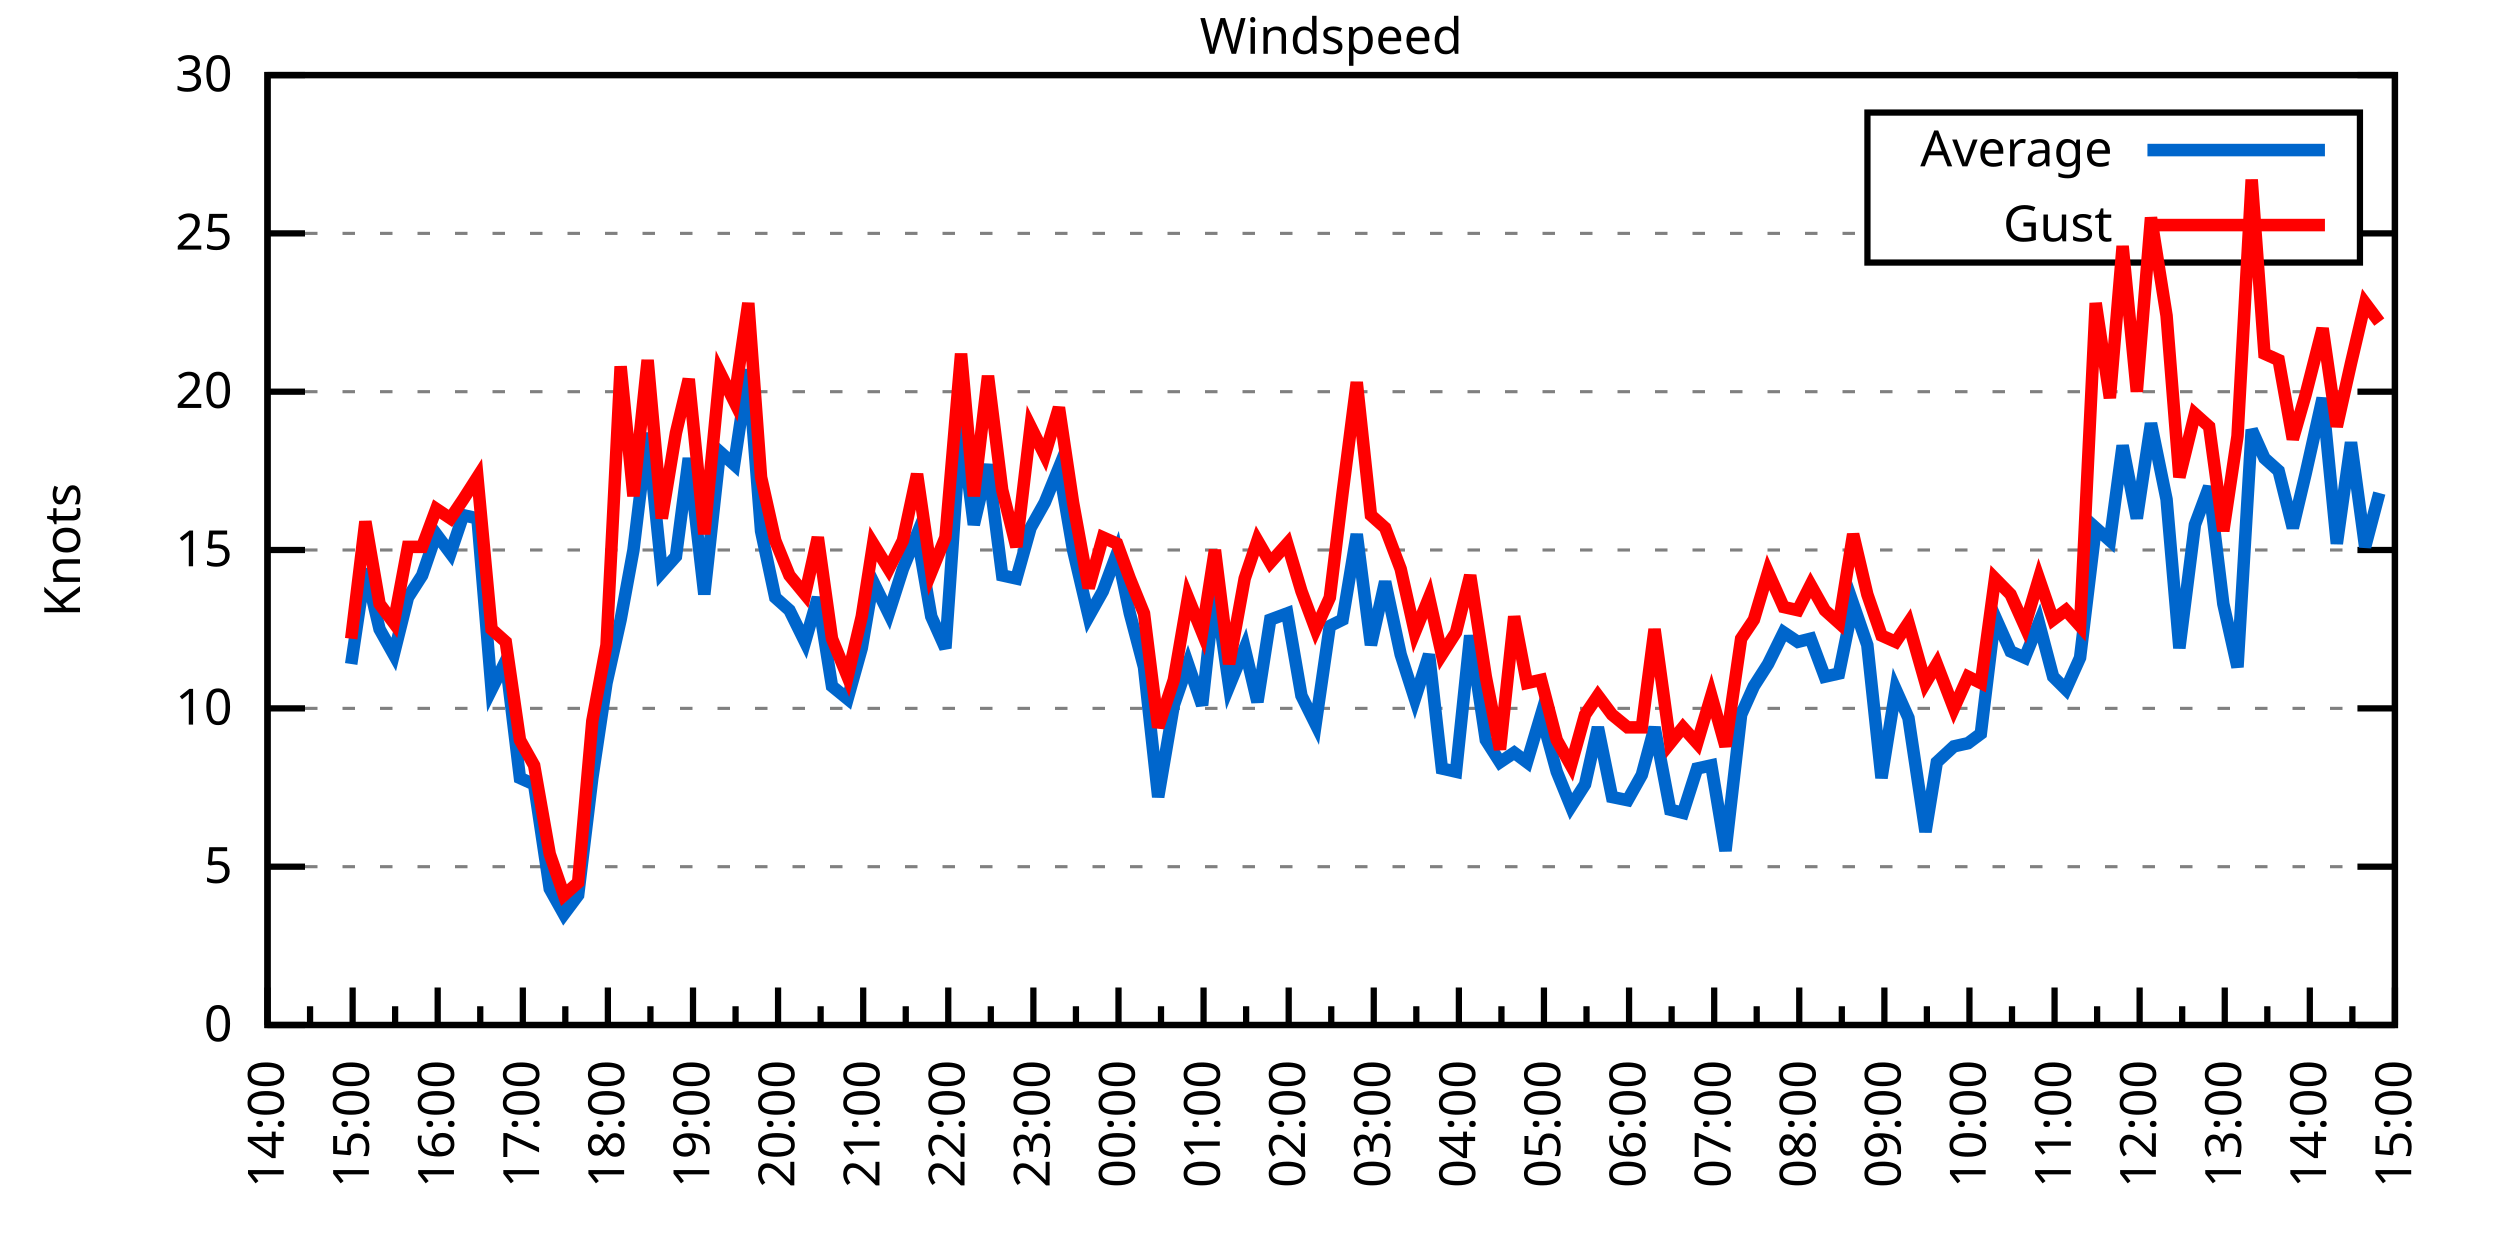
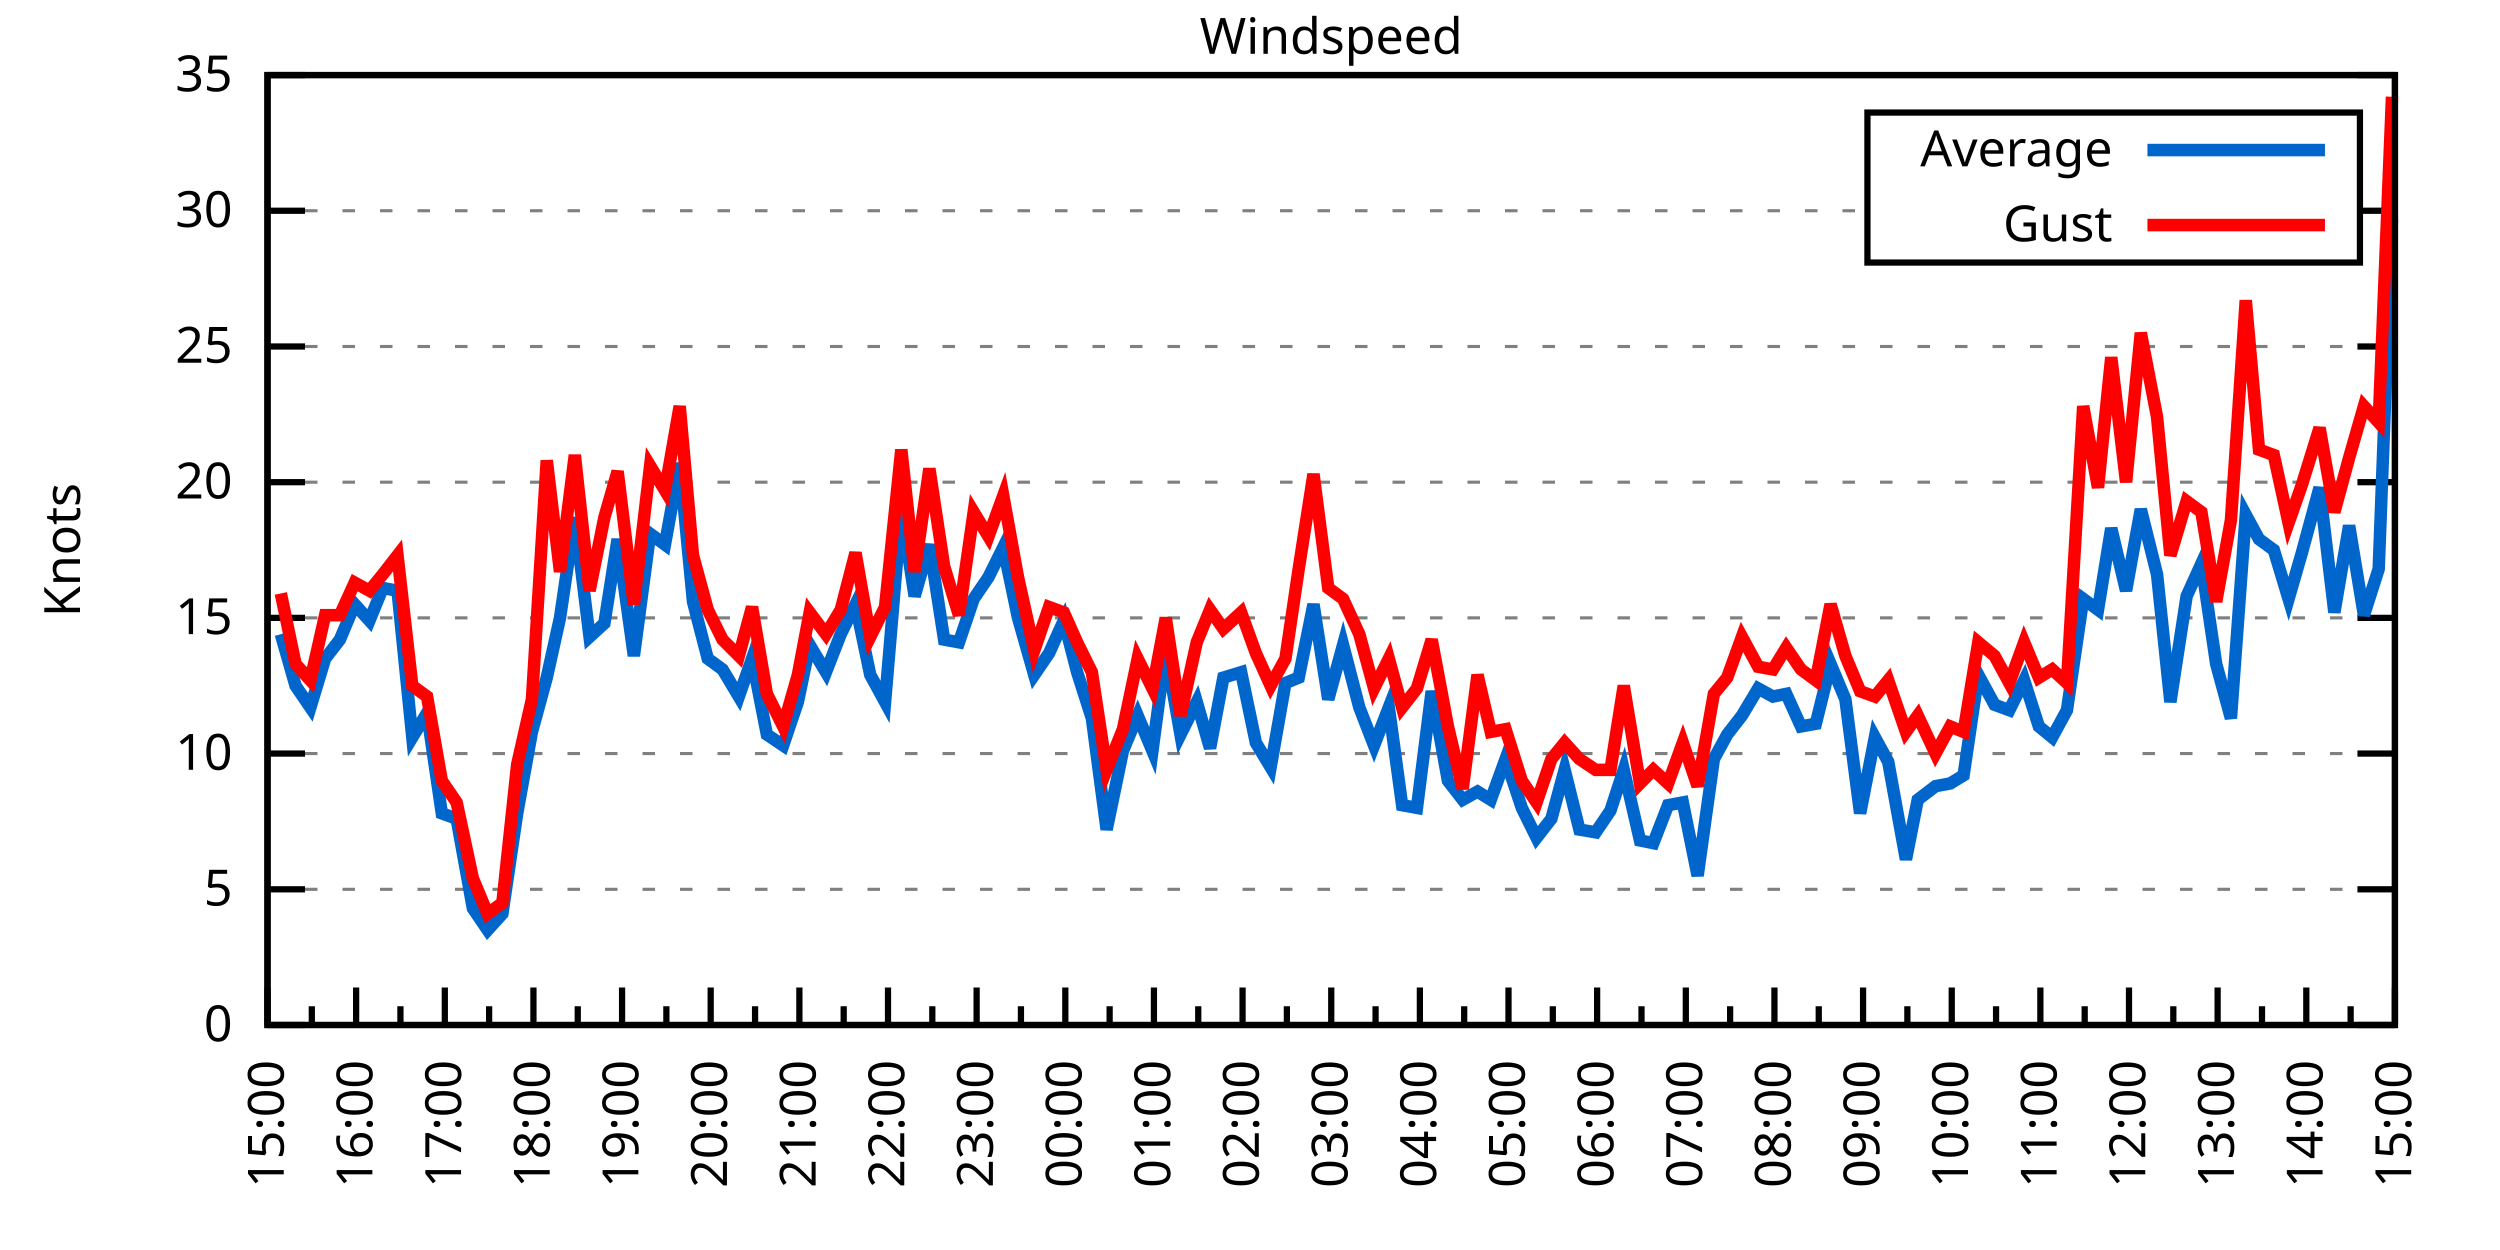
<svg xmlns="http://www.w3.org/2000/svg" xmlns:xlink="http://www.w3.org/1999/xlink" width="400" height="200" viewBox="0 0 400 200">
  <g id="gnuplot_canvas">
    <rect x="0" y="0" width="400" height="200" fill="none" />
    <defs>
      <circle id="gpDot" r="0.5" stroke-width="0.5" stroke="currentColor" />
      <path id="gpPt0" stroke-width="0.333" stroke="currentColor" d="M-1,0 h2 M0,-1 v2" />
      <path id="gpPt1" stroke-width="0.333" stroke="currentColor" d="M-1,-1 L1,1 M1,-1 L-1,1" />
      <path id="gpPt2" stroke-width="0.333" stroke="currentColor" d="M-1,0 L1,0 M0,-1 L0,1 M-1,-1 L1,1 M-1,1 L1,-1" />
      <rect id="gpPt3" stroke-width="0.333" stroke="currentColor" x="-1" y="-1" width="2" height="2" />
      <rect id="gpPt4" stroke-width="0.333" stroke="currentColor" fill="currentColor" x="-1" y="-1" width="2" height="2" />
      <circle id="gpPt5" stroke-width="0.333" stroke="currentColor" cx="0" cy="0" r="1" />
      <use xlink:href="#gpPt5" id="gpPt6" fill="currentColor" stroke="none" />
      <path id="gpPt7" stroke-width="0.333" stroke="currentColor" d="M0,-1.33 L-1.33,0.67 L1.33,0.67 z" />
      <use xlink:href="#gpPt7" id="gpPt8" fill="currentColor" stroke="none" />
      <use xlink:href="#gpPt7" id="gpPt9" stroke="currentColor" transform="rotate(180)" />
      <use xlink:href="#gpPt9" id="gpPt10" fill="currentColor" stroke="none" />
      <use xlink:href="#gpPt3" id="gpPt11" stroke="currentColor" transform="rotate(45)" />
      <use xlink:href="#gpPt11" id="gpPt12" fill="currentColor" stroke="none" />
      <path id="gpPt13" stroke-width="0.333" stroke="currentColor" d="M0,1.330 L1.265,0.411 L0.782,-1.067 L-0.782,-1.076 L-1.265,0.411 z" />
      <use xlink:href="#gpPt13" id="gpPt14" fill="currentColor" stroke="none" />
      <filter id="textbox" filterUnits="objectBoundingBox" x="0" y="0" height="1" width="1">
        <feFlood flood-color="white" flood-opacity="1" result="bgnd" />
        <feComposite in="SourceGraphic" in2="bgnd" operator="atop" />
      </filter>
      <filter id="greybox" filterUnits="objectBoundingBox" x="0" y="0" height="1" width="1">
        <feFlood flood-color="lightgrey" flood-opacity="1" result="grey" />
        <feComposite in="SourceGraphic" in2="grey" operator="atop" />
      </filter>
    </defs>
    <g fill="none" color="white" stroke="currentColor" stroke-width="1.00" stroke-linecap="butt" stroke-linejoin="miter">
</g>
    <g fill="none" color="black" stroke="currentColor" stroke-width="1.00" stroke-linecap="butt" stroke-linejoin="miter">
      <g stroke="none" shape-rendering="crispEdges">
        <polygon fill="rgb(255, 255, 255)" points="42.80,164.00 383.18,164.00 383.18,12.02 42.80,12.02 " />
      </g>
    </g>
    <g fill="none" color="black" stroke="currentColor" stroke-width="1.00" stroke-linecap="butt" stroke-linejoin="miter">
</g>
    <g fill="none" color="black" stroke="black" stroke-width="0.50" stroke-linecap="butt" stroke-linejoin="miter">
</g>
    <g fill="none" color="gray" stroke="currentColor" stroke-width="0.50" stroke-linecap="butt" stroke-linejoin="miter">
      <path stroke="gray" stroke-dasharray="2,4" class="gridline" d="M42.80,164.00 L383.19,164.00  " />
    </g>
    <g fill="none" color="gray" stroke="gray" stroke-width="1.00" stroke-linecap="butt" stroke-linejoin="miter">
</g>
    <g fill="none" color="black" stroke="currentColor" stroke-width="1.00" stroke-linecap="butt" stroke-linejoin="miter">
      <path stroke="black" d="M42.80,164.00 L48.80,164.00 M383.19,164.00 L377.19,164.00  " />
      <g transform="translate(37.20,166.60)" stroke="none" fill="black" font-family="Sans" font-size="8.00" text-anchor="end">
        <text>
          <tspan font-family="Sans"> 0</tspan>
        </text>
      </g>
    </g>
    <g fill="none" color="black" stroke="currentColor" stroke-width="1.00" stroke-linecap="butt" stroke-linejoin="miter">
</g>
    <g fill="none" color="black" stroke="black" stroke-width="0.50" stroke-linecap="butt" stroke-linejoin="miter">
</g>
    <g fill="none" color="gray" stroke="currentColor" stroke-width="0.50" stroke-linecap="butt" stroke-linejoin="miter">
-       <path stroke="gray" stroke-dasharray="2,4" class="gridline" d="M42.80,138.67 L383.19,138.67  " />
-     </g>
-     <g fill="none" color="gray" stroke="gray" stroke-width="1.00" stroke-linecap="butt" stroke-linejoin="miter">
- </g>
-     <g fill="none" color="black" stroke="currentColor" stroke-width="1.00" stroke-linecap="butt" stroke-linejoin="miter">
-       <path stroke="black" d="M42.80,138.67 L48.80,138.67 M383.19,138.67 L377.19,138.67  " />
-       <g transform="translate(37.20,141.27)" stroke="none" fill="black" font-family="Sans" font-size="8.00" text-anchor="end">
+       <path stroke="gray" stroke-dasharray="2,4" class="gridline" d="M42.80,142.29 L383.19,142.29  " />
+     </g>
+     <g fill="none" color="gray" stroke="gray" stroke-width="1.00" stroke-linecap="butt" stroke-linejoin="miter">
+ </g>
+     <g fill="none" color="black" stroke="currentColor" stroke-width="1.00" stroke-linecap="butt" stroke-linejoin="miter">
+       <path stroke="black" d="M42.80,142.29 L48.80,142.29 M383.19,142.29 L377.19,142.29  " />
+       <g transform="translate(37.20,144.89)" stroke="none" fill="black" font-family="Sans" font-size="8.00" text-anchor="end">
        <text>
          <tspan font-family="Sans"> 5</tspan>
        </text>
      </g>
    </g>
    <g fill="none" color="black" stroke="currentColor" stroke-width="1.00" stroke-linecap="butt" stroke-linejoin="miter">
</g>
    <g fill="none" color="black" stroke="black" stroke-width="0.50" stroke-linecap="butt" stroke-linejoin="miter">
</g>
    <g fill="none" color="gray" stroke="currentColor" stroke-width="0.50" stroke-linecap="butt" stroke-linejoin="miter">
-       <path stroke="gray" stroke-dasharray="2,4" class="gridline" d="M42.80,113.34 L383.19,113.34  " />
-     </g>
-     <g fill="none" color="gray" stroke="gray" stroke-width="1.00" stroke-linecap="butt" stroke-linejoin="miter">
- </g>
-     <g fill="none" color="black" stroke="currentColor" stroke-width="1.00" stroke-linecap="butt" stroke-linejoin="miter">
-       <path stroke="black" d="M42.80,113.34 L48.80,113.34 M383.19,113.34 L377.19,113.34  " />
-       <g transform="translate(37.20,115.94)" stroke="none" fill="black" font-family="Sans" font-size="8.00" text-anchor="end">
+       <path stroke="gray" stroke-dasharray="2,4" class="gridline" d="M42.80,120.57 L383.19,120.57  " />
+     </g>
+     <g fill="none" color="gray" stroke="gray" stroke-width="1.00" stroke-linecap="butt" stroke-linejoin="miter">
+ </g>
+     <g fill="none" color="black" stroke="currentColor" stroke-width="1.00" stroke-linecap="butt" stroke-linejoin="miter">
+       <path stroke="black" d="M42.80,120.57 L48.80,120.57 M383.19,120.57 L377.19,120.57  " />
+       <g transform="translate(37.20,123.17)" stroke="none" fill="black" font-family="Sans" font-size="8.00" text-anchor="end">
        <text>
          <tspan font-family="Sans"> 10</tspan>
        </text>
      </g>
    </g>
    <g fill="none" color="black" stroke="currentColor" stroke-width="1.00" stroke-linecap="butt" stroke-linejoin="miter">
</g>
    <g fill="none" color="black" stroke="black" stroke-width="0.50" stroke-linecap="butt" stroke-linejoin="miter">
</g>
    <g fill="none" color="gray" stroke="currentColor" stroke-width="0.50" stroke-linecap="butt" stroke-linejoin="miter">
-       <path stroke="gray" stroke-dasharray="2,4" class="gridline" d="M42.80,88.00 L383.19,88.00  " />
-     </g>
-     <g fill="none" color="gray" stroke="gray" stroke-width="1.00" stroke-linecap="butt" stroke-linejoin="miter">
- </g>
-     <g fill="none" color="black" stroke="currentColor" stroke-width="1.00" stroke-linecap="butt" stroke-linejoin="miter">
-       <path stroke="black" d="M42.80,88.00 L48.80,88.00 M383.19,88.00 L377.19,88.00  " />
-       <g transform="translate(37.20,90.60)" stroke="none" fill="black" font-family="Sans" font-size="8.00" text-anchor="end">
+       <path stroke="gray" stroke-dasharray="2,4" class="gridline" d="M42.80,98.86 L383.19,98.86  " />
+     </g>
+     <g fill="none" color="gray" stroke="gray" stroke-width="1.00" stroke-linecap="butt" stroke-linejoin="miter">
+ </g>
+     <g fill="none" color="black" stroke="currentColor" stroke-width="1.00" stroke-linecap="butt" stroke-linejoin="miter">
+       <path stroke="black" d="M42.80,98.86 L48.80,98.86 M383.19,98.86 L377.19,98.86  " />
+       <g transform="translate(37.20,101.46)" stroke="none" fill="black" font-family="Sans" font-size="8.00" text-anchor="end">
        <text>
          <tspan font-family="Sans"> 15</tspan>
        </text>
      </g>
    </g>
    <g fill="none" color="black" stroke="currentColor" stroke-width="1.00" stroke-linecap="butt" stroke-linejoin="miter">
</g>
    <g fill="none" color="black" stroke="black" stroke-width="0.50" stroke-linecap="butt" stroke-linejoin="miter">
</g>
    <g fill="none" color="gray" stroke="currentColor" stroke-width="0.50" stroke-linecap="butt" stroke-linejoin="miter">
-       <path stroke="gray" stroke-dasharray="2,4" class="gridline" d="M42.80,62.67 L383.19,62.67  " />
-     </g>
-     <g fill="none" color="gray" stroke="gray" stroke-width="1.00" stroke-linecap="butt" stroke-linejoin="miter">
- </g>
-     <g fill="none" color="black" stroke="currentColor" stroke-width="1.00" stroke-linecap="butt" stroke-linejoin="miter">
-       <path stroke="black" d="M42.80,62.67 L48.80,62.67 M383.19,62.67 L377.19,62.67  " />
-       <g transform="translate(37.20,65.27)" stroke="none" fill="black" font-family="Sans" font-size="8.00" text-anchor="end">
+       <path stroke="gray" stroke-dasharray="2,4" class="gridline" d="M42.80,77.15 L383.19,77.15  " />
+     </g>
+     <g fill="none" color="gray" stroke="gray" stroke-width="1.00" stroke-linecap="butt" stroke-linejoin="miter">
+ </g>
+     <g fill="none" color="black" stroke="currentColor" stroke-width="1.00" stroke-linecap="butt" stroke-linejoin="miter">
+       <path stroke="black" d="M42.80,77.15 L48.80,77.15 M383.19,77.15 L377.19,77.15  " />
+       <g transform="translate(37.20,79.75)" stroke="none" fill="black" font-family="Sans" font-size="8.00" text-anchor="end">
        <text>
          <tspan font-family="Sans"> 20</tspan>
        </text>
      </g>
    </g>
    <g fill="none" color="black" stroke="currentColor" stroke-width="1.00" stroke-linecap="butt" stroke-linejoin="miter">
</g>
    <g fill="none" color="black" stroke="black" stroke-width="0.50" stroke-linecap="butt" stroke-linejoin="miter">
</g>
    <g fill="none" color="gray" stroke="currentColor" stroke-width="0.50" stroke-linecap="butt" stroke-linejoin="miter">
-       <path stroke="gray" stroke-dasharray="2,4" class="gridline" d="M42.80,37.34 L298.79,37.34 M377.59,37.34 L383.19,37.34  " />
-     </g>
-     <g fill="none" color="gray" stroke="gray" stroke-width="1.00" stroke-linecap="butt" stroke-linejoin="miter">
- </g>
-     <g fill="none" color="black" stroke="currentColor" stroke-width="1.00" stroke-linecap="butt" stroke-linejoin="miter">
-       <path stroke="black" d="M42.80,37.34 L48.80,37.34 M383.19,37.34 L377.19,37.34  " />
-       <g transform="translate(37.20,39.94)" stroke="none" fill="black" font-family="Sans" font-size="8.00" text-anchor="end">
+       <path stroke="gray" stroke-dasharray="2,4" class="gridline" d="M42.80,55.44 L383.19,55.44  " />
+     </g>
+     <g fill="none" color="gray" stroke="gray" stroke-width="1.00" stroke-linecap="butt" stroke-linejoin="miter">
+ </g>
+     <g fill="none" color="black" stroke="currentColor" stroke-width="1.00" stroke-linecap="butt" stroke-linejoin="miter">
+       <path stroke="black" d="M42.80,55.44 L48.80,55.44 M383.19,55.44 L377.19,55.44  " />
+       <g transform="translate(37.20,58.04)" stroke="none" fill="black" font-family="Sans" font-size="8.00" text-anchor="end">
        <text>
          <tspan font-family="Sans"> 25</tspan>
+         </text>
+       </g>
+     </g>
+     <g fill="none" color="black" stroke="currentColor" stroke-width="1.00" stroke-linecap="butt" stroke-linejoin="miter">
+ </g>
+     <g fill="none" color="black" stroke="black" stroke-width="0.50" stroke-linecap="butt" stroke-linejoin="miter">
+ </g>
+     <g fill="none" color="gray" stroke="currentColor" stroke-width="0.50" stroke-linecap="butt" stroke-linejoin="miter">
+       <path stroke="gray" stroke-dasharray="2,4" class="gridline" d="M42.80,33.72 L298.79,33.72 M377.59,33.72 L383.19,33.72  " />
+     </g>
+     <g fill="none" color="gray" stroke="gray" stroke-width="1.00" stroke-linecap="butt" stroke-linejoin="miter">
+ </g>
+     <g fill="none" color="black" stroke="currentColor" stroke-width="1.00" stroke-linecap="butt" stroke-linejoin="miter">
+       <path stroke="black" d="M42.80,33.72 L48.80,33.72 M383.19,33.72 L377.19,33.72  " />
+       <g transform="translate(37.20,36.32)" stroke="none" fill="black" font-family="Sans" font-size="8.00" text-anchor="end">
+         <text>
+           <tspan font-family="Sans"> 30</tspan>
        </text>
      </g>
    </g>
    <g fill="none" color="black" stroke="currentColor" stroke-width="1.00" stroke-linecap="butt" stroke-linejoin="miter">
</g>
    <g fill="none" color="black" stroke="black" stroke-width="0.50" stroke-linecap="butt" stroke-linejoin="miter">
</g>
    <g fill="none" color="gray" stroke="currentColor" stroke-width="0.50" stroke-linecap="butt" stroke-linejoin="miter">
      <path stroke="gray" stroke-dasharray="2,4" class="gridline" d="M42.80,12.01 L383.19,12.01  " />
    </g>
    <g fill="none" color="gray" stroke="gray" stroke-width="1.00" stroke-linecap="butt" stroke-linejoin="miter">
</g>
    <g fill="none" color="black" stroke="currentColor" stroke-width="1.00" stroke-linecap="butt" stroke-linejoin="miter">
      <path stroke="black" d="M42.80,12.01 L48.80,12.01 M383.19,12.01 L377.19,12.01  " />
      <g transform="translate(37.20,14.61)" stroke="none" fill="black" font-family="Sans" font-size="8.00" text-anchor="end">
        <text>
-           <tspan font-family="Sans"> 30</tspan>
+           <tspan font-family="Sans"> 35</tspan>
        </text>
      </g>
    </g>
    <g fill="none" color="black" stroke="currentColor" stroke-width="1.00" stroke-linecap="butt" stroke-linejoin="miter">
      <path stroke="black" d="M42.80,164.00 L42.80,158.00  " />
      <g transform="translate(45.40,169.60) rotate(270)" stroke="none" fill="black" font-family="Sans" font-size="8.00" text-anchor="end">
        <text>
+           <tspan font-family="Sans">15:00</tspan>
+         </text>
+       </g>
+     </g>
+     <g fill="none" color="black" stroke="currentColor" stroke-width="1.00" stroke-linecap="butt" stroke-linejoin="miter">
+       <path stroke="black" d="M49.89,164.00 L49.89,161.00 M56.98,164.00 L56.98,158.00  " />
+       <g transform="translate(59.58,169.60) rotate(270)" stroke="none" fill="black" font-family="Sans" font-size="8.00" text-anchor="end">
+         <text>
+           <tspan font-family="Sans">16:00</tspan>
+         </text>
+       </g>
+     </g>
+     <g fill="none" color="black" stroke="currentColor" stroke-width="1.00" stroke-linecap="butt" stroke-linejoin="miter">
+       <path stroke="black" d="M64.07,164.00 L64.07,161.00 M71.17,164.00 L71.17,158.00  " />
+       <g transform="translate(73.77,169.60) rotate(270)" stroke="none" fill="black" font-family="Sans" font-size="8.00" text-anchor="end">
+         <text>
+           <tspan font-family="Sans">17:00</tspan>
+         </text>
+       </g>
+     </g>
+     <g fill="none" color="black" stroke="currentColor" stroke-width="1.00" stroke-linecap="butt" stroke-linejoin="miter">
+       <path stroke="black" d="M78.26,164.00 L78.26,161.00 M85.35,164.00 L85.35,158.00  " />
+       <g transform="translate(87.95,169.60) rotate(270)" stroke="none" fill="black" font-family="Sans" font-size="8.00" text-anchor="end">
+         <text>
+           <tspan font-family="Sans">18:00</tspan>
+         </text>
+       </g>
+     </g>
+     <g fill="none" color="black" stroke="currentColor" stroke-width="1.00" stroke-linecap="butt" stroke-linejoin="miter">
+       <path stroke="black" d="M92.44,164.00 L92.44,161.00 M99.53,164.00 L99.53,158.00  " />
+       <g transform="translate(102.13,169.60) rotate(270)" stroke="none" fill="black" font-family="Sans" font-size="8.00" text-anchor="end">
+         <text>
+           <tspan font-family="Sans">19:00</tspan>
+         </text>
+       </g>
+     </g>
+     <g fill="none" color="black" stroke="currentColor" stroke-width="1.00" stroke-linecap="butt" stroke-linejoin="miter">
+       <path stroke="black" d="M106.62,164.00 L106.62,161.00 M113.71,164.00 L113.71,158.00  " />
+       <g transform="translate(116.31,169.60) rotate(270)" stroke="none" fill="black" font-family="Sans" font-size="8.00" text-anchor="end">
+         <text>
+           <tspan font-family="Sans">20:00</tspan>
+         </text>
+       </g>
+     </g>
+     <g fill="none" color="black" stroke="currentColor" stroke-width="1.00" stroke-linecap="butt" stroke-linejoin="miter">
+       <path stroke="black" d="M120.81,164.00 L120.81,161.00 M127.90,164.00 L127.90,158.00  " />
+       <g transform="translate(130.50,169.60) rotate(270)" stroke="none" fill="black" font-family="Sans" font-size="8.00" text-anchor="end">
+         <text>
+           <tspan font-family="Sans">21:00</tspan>
+         </text>
+       </g>
+     </g>
+     <g fill="none" color="black" stroke="currentColor" stroke-width="1.00" stroke-linecap="butt" stroke-linejoin="miter">
+       <path stroke="black" d="M134.99,164.00 L134.99,161.00 M142.08,164.00 L142.08,158.00  " />
+       <g transform="translate(144.68,169.60) rotate(270)" stroke="none" fill="black" font-family="Sans" font-size="8.00" text-anchor="end">
+         <text>
+           <tspan font-family="Sans">22:00</tspan>
+         </text>
+       </g>
+     </g>
+     <g fill="none" color="black" stroke="currentColor" stroke-width="1.00" stroke-linecap="butt" stroke-linejoin="miter">
+       <path stroke="black" d="M149.17,164.00 L149.17,161.00 M156.26,164.00 L156.26,158.00  " />
+       <g transform="translate(158.86,169.60) rotate(270)" stroke="none" fill="black" font-family="Sans" font-size="8.00" text-anchor="end">
+         <text>
+           <tspan font-family="Sans">23:00</tspan>
+         </text>
+       </g>
+     </g>
+     <g fill="none" color="black" stroke="currentColor" stroke-width="1.00" stroke-linecap="butt" stroke-linejoin="miter">
+       <path stroke="black" d="M163.35,164.00 L163.35,161.00 M170.45,164.00 L170.45,158.00  " />
+       <g transform="translate(173.05,169.60) rotate(270)" stroke="none" fill="black" font-family="Sans" font-size="8.00" text-anchor="end">
+         <text>
+           <tspan font-family="Sans">00:00</tspan>
+         </text>
+       </g>
+     </g>
+     <g fill="none" color="black" stroke="currentColor" stroke-width="1.00" stroke-linecap="butt" stroke-linejoin="miter">
+       <path stroke="black" d="M177.54,164.00 L177.54,161.00 M184.63,164.00 L184.63,158.00  " />
+       <g transform="translate(187.23,169.60) rotate(270)" stroke="none" fill="black" font-family="Sans" font-size="8.00" text-anchor="end">
+         <text>
+           <tspan font-family="Sans">01:00</tspan>
+         </text>
+       </g>
+     </g>
+     <g fill="none" color="black" stroke="currentColor" stroke-width="1.00" stroke-linecap="butt" stroke-linejoin="miter">
+       <path stroke="black" d="M191.72,164.00 L191.72,161.00 M198.81,164.00 L198.81,158.00  " />
+       <g transform="translate(201.41,169.60) rotate(270)" stroke="none" fill="black" font-family="Sans" font-size="8.00" text-anchor="end">
+         <text>
+           <tspan font-family="Sans">02:00</tspan>
+         </text>
+       </g>
+     </g>
+     <g fill="none" color="black" stroke="currentColor" stroke-width="1.00" stroke-linecap="butt" stroke-linejoin="miter">
+       <path stroke="black" d="M205.90,164.00 L205.90,161.00 M213.00,164.00 L213.00,158.00  " />
+       <g transform="translate(215.60,169.60) rotate(270)" stroke="none" fill="black" font-family="Sans" font-size="8.00" text-anchor="end">
+         <text>
+           <tspan font-family="Sans">03:00</tspan>
+         </text>
+       </g>
+     </g>
+     <g fill="none" color="black" stroke="currentColor" stroke-width="1.00" stroke-linecap="butt" stroke-linejoin="miter">
+       <path stroke="black" d="M220.09,164.00 L220.09,161.00 M227.18,164.00 L227.18,158.00  " />
+       <g transform="translate(229.78,169.60) rotate(270)" stroke="none" fill="black" font-family="Sans" font-size="8.00" text-anchor="end">
+         <text>
+           <tspan font-family="Sans">04:00</tspan>
+         </text>
+       </g>
+     </g>
+     <g fill="none" color="black" stroke="currentColor" stroke-width="1.00" stroke-linecap="butt" stroke-linejoin="miter">
+       <path stroke="black" d="M234.27,164.00 L234.27,161.00 M241.36,164.00 L241.36,158.00  " />
+       <g transform="translate(243.96,169.60) rotate(270)" stroke="none" fill="black" font-family="Sans" font-size="8.00" text-anchor="end">
+         <text>
+           <tspan font-family="Sans">05:00</tspan>
+         </text>
+       </g>
+     </g>
+     <g fill="none" color="black" stroke="currentColor" stroke-width="1.00" stroke-linecap="butt" stroke-linejoin="miter">
+       <path stroke="black" d="M248.45,164.00 L248.45,161.00 M255.54,164.00 L255.54,158.00  " />
+       <g transform="translate(258.14,169.60) rotate(270)" stroke="none" fill="black" font-family="Sans" font-size="8.00" text-anchor="end">
+         <text>
+           <tspan font-family="Sans">06:00</tspan>
+         </text>
+       </g>
+     </g>
+     <g fill="none" color="black" stroke="currentColor" stroke-width="1.00" stroke-linecap="butt" stroke-linejoin="miter">
+       <path stroke="black" d="M262.64,164.00 L262.64,161.00 M269.73,164.00 L269.73,158.00  " />
+       <g transform="translate(272.33,169.60) rotate(270)" stroke="none" fill="black" font-family="Sans" font-size="8.00" text-anchor="end">
+         <text>
+           <tspan font-family="Sans">07:00</tspan>
+         </text>
+       </g>
+     </g>
+     <g fill="none" color="black" stroke="currentColor" stroke-width="1.00" stroke-linecap="butt" stroke-linejoin="miter">
+       <path stroke="black" d="M276.82,164.00 L276.82,161.00 M283.91,164.00 L283.91,158.00  " />
+       <g transform="translate(286.51,169.60) rotate(270)" stroke="none" fill="black" font-family="Sans" font-size="8.00" text-anchor="end">
+         <text>
+           <tspan font-family="Sans">08:00</tspan>
+         </text>
+       </g>
+     </g>
+     <g fill="none" color="black" stroke="currentColor" stroke-width="1.00" stroke-linecap="butt" stroke-linejoin="miter">
+       <path stroke="black" d="M291.00,164.00 L291.00,161.00 M298.09,164.00 L298.09,158.00  " />
+       <g transform="translate(300.69,169.60) rotate(270)" stroke="none" fill="black" font-family="Sans" font-size="8.00" text-anchor="end">
+         <text>
+           <tspan font-family="Sans">09:00</tspan>
+         </text>
+       </g>
+     </g>
+     <g fill="none" color="black" stroke="currentColor" stroke-width="1.00" stroke-linecap="butt" stroke-linejoin="miter">
+       <path stroke="black" d="M305.18,164.00 L305.18,161.00 M312.28,164.00 L312.28,158.00  " />
+       <g transform="translate(314.88,169.60) rotate(270)" stroke="none" fill="black" font-family="Sans" font-size="8.00" text-anchor="end">
+         <text>
+           <tspan font-family="Sans">10:00</tspan>
+         </text>
+       </g>
+     </g>
+     <g fill="none" color="black" stroke="currentColor" stroke-width="1.00" stroke-linecap="butt" stroke-linejoin="miter">
+       <path stroke="black" d="M319.37,164.00 L319.37,161.00 M326.46,164.00 L326.46,158.00  " />
+       <g transform="translate(329.06,169.60) rotate(270)" stroke="none" fill="black" font-family="Sans" font-size="8.00" text-anchor="end">
+         <text>
+           <tspan font-family="Sans">11:00</tspan>
+         </text>
+       </g>
+     </g>
+     <g fill="none" color="black" stroke="currentColor" stroke-width="1.00" stroke-linecap="butt" stroke-linejoin="miter">
+       <path stroke="black" d="M333.55,164.00 L333.55,161.00 M340.64,164.00 L340.64,158.00  " />
+       <g transform="translate(343.24,169.60) rotate(270)" stroke="none" fill="black" font-family="Sans" font-size="8.00" text-anchor="end">
+         <text>
+           <tspan font-family="Sans">12:00</tspan>
+         </text>
+       </g>
+     </g>
+     <g fill="none" color="black" stroke="currentColor" stroke-width="1.00" stroke-linecap="butt" stroke-linejoin="miter">
+       <path stroke="black" d="M347.73,164.00 L347.73,161.00 M354.82,164.00 L354.82,158.00  " />
+       <g transform="translate(357.42,169.60) rotate(270)" stroke="none" fill="black" font-family="Sans" font-size="8.00" text-anchor="end">
+         <text>
+           <tspan font-family="Sans">13:00</tspan>
+         </text>
+       </g>
+     </g>
+     <g fill="none" color="black" stroke="currentColor" stroke-width="1.00" stroke-linecap="butt" stroke-linejoin="miter">
+       <path stroke="black" d="M361.92,164.00 L361.92,161.00 M369.01,164.00 L369.01,158.00  " />
+       <g transform="translate(371.61,169.60) rotate(270)" stroke="none" fill="black" font-family="Sans" font-size="8.00" text-anchor="end">
+         <text>
          <tspan font-family="Sans">14:00</tspan>
        </text>
      </g>
    </g>
    <g fill="none" color="black" stroke="currentColor" stroke-width="1.00" stroke-linecap="butt" stroke-linejoin="miter">
-       <path stroke="black" d="M49.61,164.00 L49.61,161.00 M56.42,164.00 L56.42,158.00  " />
-       <g transform="translate(59.02,169.60) rotate(270)" stroke="none" fill="black" font-family="Sans" font-size="8.00" text-anchor="end">
-         <text>
-           <tspan font-family="Sans">15:00</tspan>
-         </text>
-       </g>
-     </g>
-     <g fill="none" color="black" stroke="currentColor" stroke-width="1.00" stroke-linecap="butt" stroke-linejoin="miter">
-       <path stroke="black" d="M63.22,164.00 L63.22,161.00 M70.03,164.00 L70.03,158.00  " />
-       <g transform="translate(72.63,169.60) rotate(270)" stroke="none" fill="black" font-family="Sans" font-size="8.00" text-anchor="end">
-         <text>
-           <tspan font-family="Sans">16:00</tspan>
-         </text>
-       </g>
-     </g>
-     <g fill="none" color="black" stroke="currentColor" stroke-width="1.00" stroke-linecap="butt" stroke-linejoin="miter">
-       <path stroke="black" d="M76.84,164.00 L76.84,161.00 M83.65,164.00 L83.65,158.00  " />
-       <g transform="translate(86.25,169.60) rotate(270)" stroke="none" fill="black" font-family="Sans" font-size="8.00" text-anchor="end">
-         <text>
-           <tspan font-family="Sans">17:00</tspan>
-         </text>
-       </g>
-     </g>
-     <g fill="none" color="black" stroke="currentColor" stroke-width="1.00" stroke-linecap="butt" stroke-linejoin="miter">
-       <path stroke="black" d="M90.45,164.00 L90.45,161.00 M97.26,164.00 L97.26,158.00  " />
-       <g transform="translate(99.86,169.60) rotate(270)" stroke="none" fill="black" font-family="Sans" font-size="8.00" text-anchor="end">
-         <text>
-           <tspan font-family="Sans">18:00</tspan>
-         </text>
-       </g>
-     </g>
-     <g fill="none" color="black" stroke="currentColor" stroke-width="1.00" stroke-linecap="butt" stroke-linejoin="miter">
-       <path stroke="black" d="M104.07,164.00 L104.07,161.00 M110.88,164.00 L110.88,158.00  " />
-       <g transform="translate(113.48,169.60) rotate(270)" stroke="none" fill="black" font-family="Sans" font-size="8.00" text-anchor="end">
-         <text>
-           <tspan font-family="Sans">19:00</tspan>
-         </text>
-       </g>
-     </g>
-     <g fill="none" color="black" stroke="currentColor" stroke-width="1.00" stroke-linecap="butt" stroke-linejoin="miter">
-       <path stroke="black" d="M117.69,164.00 L117.69,161.00 M124.49,164.00 L124.49,158.00  " />
-       <g transform="translate(127.09,169.60) rotate(270)" stroke="none" fill="black" font-family="Sans" font-size="8.00" text-anchor="end">
-         <text>
-           <tspan font-family="Sans">20:00</tspan>
-         </text>
-       </g>
-     </g>
-     <g fill="none" color="black" stroke="currentColor" stroke-width="1.00" stroke-linecap="butt" stroke-linejoin="miter">
-       <path stroke="black" d="M131.30,164.00 L131.30,161.00 M138.11,164.00 L138.11,158.00  " />
-       <g transform="translate(140.71,169.60) rotate(270)" stroke="none" fill="black" font-family="Sans" font-size="8.00" text-anchor="end">
-         <text>
-           <tspan font-family="Sans">21:00</tspan>
-         </text>
-       </g>
-     </g>
-     <g fill="none" color="black" stroke="currentColor" stroke-width="1.00" stroke-linecap="butt" stroke-linejoin="miter">
-       <path stroke="black" d="M144.92,164.00 L144.92,161.00 M151.72,164.00 L151.72,158.00  " />
-       <g transform="translate(154.32,169.60) rotate(270)" stroke="none" fill="black" font-family="Sans" font-size="8.00" text-anchor="end">
-         <text>
-           <tspan font-family="Sans">22:00</tspan>
-         </text>
-       </g>
-     </g>
-     <g fill="none" color="black" stroke="currentColor" stroke-width="1.00" stroke-linecap="butt" stroke-linejoin="miter">
-       <path stroke="black" d="M158.53,164.00 L158.53,161.00 M165.34,164.00 L165.34,158.00  " />
-       <g transform="translate(167.94,169.60) rotate(270)" stroke="none" fill="black" font-family="Sans" font-size="8.00" text-anchor="end">
-         <text>
-           <tspan font-family="Sans">23:00</tspan>
-         </text>
-       </g>
-     </g>
-     <g fill="none" color="black" stroke="currentColor" stroke-width="1.00" stroke-linecap="butt" stroke-linejoin="miter">
-       <path stroke="black" d="M172.15,164.00 L172.15,161.00 M178.96,164.00 L178.96,158.00  " />
-       <g transform="translate(181.56,169.60) rotate(270)" stroke="none" fill="black" font-family="Sans" font-size="8.00" text-anchor="end">
-         <text>
-           <tspan font-family="Sans">00:00</tspan>
-         </text>
-       </g>
-     </g>
-     <g fill="none" color="black" stroke="currentColor" stroke-width="1.00" stroke-linecap="butt" stroke-linejoin="miter">
-       <path stroke="black" d="M185.76,164.00 L185.76,161.00 M192.57,164.00 L192.57,158.00  " />
-       <g transform="translate(195.17,169.60) rotate(270)" stroke="none" fill="black" font-family="Sans" font-size="8.00" text-anchor="end">
-         <text>
-           <tspan font-family="Sans">01:00</tspan>
-         </text>
-       </g>
-     </g>
-     <g fill="none" color="black" stroke="currentColor" stroke-width="1.00" stroke-linecap="butt" stroke-linejoin="miter">
-       <path stroke="black" d="M199.38,164.00 L199.38,161.00 M206.19,164.00 L206.19,158.00  " />
-       <g transform="translate(208.79,169.60) rotate(270)" stroke="none" fill="black" font-family="Sans" font-size="8.00" text-anchor="end">
-         <text>
-           <tspan font-family="Sans">02:00</tspan>
-         </text>
-       </g>
-     </g>
-     <g fill="none" color="black" stroke="currentColor" stroke-width="1.00" stroke-linecap="butt" stroke-linejoin="miter">
-       <path stroke="black" d="M213.00,164.00 L213.00,161.00 M219.80,164.00 L219.80,158.00  " />
-       <g transform="translate(222.40,169.60) rotate(270)" stroke="none" fill="black" font-family="Sans" font-size="8.00" text-anchor="end">
-         <text>
-           <tspan font-family="Sans">03:00</tspan>
-         </text>
-       </g>
-     </g>
-     <g fill="none" color="black" stroke="currentColor" stroke-width="1.00" stroke-linecap="butt" stroke-linejoin="miter">
-       <path stroke="black" d="M226.61,164.00 L226.61,161.00 M233.42,164.00 L233.42,158.00  " />
-       <g transform="translate(236.02,169.60) rotate(270)" stroke="none" fill="black" font-family="Sans" font-size="8.00" text-anchor="end">
-         <text>
-           <tspan font-family="Sans">04:00</tspan>
-         </text>
-       </g>
-     </g>
-     <g fill="none" color="black" stroke="currentColor" stroke-width="1.00" stroke-linecap="butt" stroke-linejoin="miter">
-       <path stroke="black" d="M240.23,164.00 L240.23,161.00 M247.03,164.00 L247.03,158.00  " />
-       <g transform="translate(249.63,169.60) rotate(270)" stroke="none" fill="black" font-family="Sans" font-size="8.00" text-anchor="end">
-         <text>
-           <tspan font-family="Sans">05:00</tspan>
-         </text>
-       </g>
-     </g>
-     <g fill="none" color="black" stroke="currentColor" stroke-width="1.00" stroke-linecap="butt" stroke-linejoin="miter">
-       <path stroke="black" d="M253.84,164.00 L253.84,161.00 M260.65,164.00 L260.65,158.00  " />
-       <g transform="translate(263.25,169.60) rotate(270)" stroke="none" fill="black" font-family="Sans" font-size="8.00" text-anchor="end">
-         <text>
-           <tspan font-family="Sans">06:00</tspan>
-         </text>
-       </g>
-     </g>
-     <g fill="none" color="black" stroke="currentColor" stroke-width="1.00" stroke-linecap="butt" stroke-linejoin="miter">
-       <path stroke="black" d="M267.46,164.00 L267.46,161.00 M274.27,164.00 L274.27,158.00  " />
-       <g transform="translate(276.87,169.60) rotate(270)" stroke="none" fill="black" font-family="Sans" font-size="8.00" text-anchor="end">
-         <text>
-           <tspan font-family="Sans">07:00</tspan>
-         </text>
-       </g>
-     </g>
-     <g fill="none" color="black" stroke="currentColor" stroke-width="1.00" stroke-linecap="butt" stroke-linejoin="miter">
-       <path stroke="black" d="M281.07,164.00 L281.07,161.00 M287.88,164.00 L287.88,158.00  " />
-       <g transform="translate(290.48,169.60) rotate(270)" stroke="none" fill="black" font-family="Sans" font-size="8.00" text-anchor="end">
-         <text>
-           <tspan font-family="Sans">08:00</tspan>
-         </text>
-       </g>
-     </g>
-     <g fill="none" color="black" stroke="currentColor" stroke-width="1.00" stroke-linecap="butt" stroke-linejoin="miter">
-       <path stroke="black" d="M294.69,164.00 L294.69,161.00 M301.50,164.00 L301.50,158.00  " />
-       <g transform="translate(304.10,169.60) rotate(270)" stroke="none" fill="black" font-family="Sans" font-size="8.00" text-anchor="end">
-         <text>
-           <tspan font-family="Sans">09:00</tspan>
-         </text>
-       </g>
-     </g>
-     <g fill="none" color="black" stroke="currentColor" stroke-width="1.00" stroke-linecap="butt" stroke-linejoin="miter">
-       <path stroke="black" d="M308.30,164.00 L308.30,161.00 M315.11,164.00 L315.11,158.00  " />
-       <g transform="translate(317.71,169.60) rotate(270)" stroke="none" fill="black" font-family="Sans" font-size="8.00" text-anchor="end">
-         <text>
-           <tspan font-family="Sans">10:00</tspan>
-         </text>
-       </g>
-     </g>
-     <g fill="none" color="black" stroke="currentColor" stroke-width="1.00" stroke-linecap="butt" stroke-linejoin="miter">
-       <path stroke="black" d="M321.92,164.00 L321.92,161.00 M328.73,164.00 L328.73,158.00  " />
-       <g transform="translate(331.33,169.60) rotate(270)" stroke="none" fill="black" font-family="Sans" font-size="8.00" text-anchor="end">
-         <text>
-           <tspan font-family="Sans">11:00</tspan>
-         </text>
-       </g>
-     </g>
-     <g fill="none" color="black" stroke="currentColor" stroke-width="1.00" stroke-linecap="butt" stroke-linejoin="miter">
-       <path stroke="black" d="M335.54,164.00 L335.54,161.00 M342.34,164.00 L342.34,158.00  " />
-       <g transform="translate(344.94,169.60) rotate(270)" stroke="none" fill="black" font-family="Sans" font-size="8.00" text-anchor="end">
-         <text>
-           <tspan font-family="Sans">12:00</tspan>
-         </text>
-       </g>
-     </g>
-     <g fill="none" color="black" stroke="currentColor" stroke-width="1.00" stroke-linecap="butt" stroke-linejoin="miter">
-       <path stroke="black" d="M349.15,164.00 L349.15,161.00 M355.96,164.00 L355.96,158.00  " />
-       <g transform="translate(358.56,169.60) rotate(270)" stroke="none" fill="black" font-family="Sans" font-size="8.00" text-anchor="end">
-         <text>
-           <tspan font-family="Sans">13:00</tspan>
-         </text>
-       </g>
-     </g>
-     <g fill="none" color="black" stroke="currentColor" stroke-width="1.00" stroke-linecap="butt" stroke-linejoin="miter">
-       <path stroke="black" d="M362.77,164.00 L362.77,161.00 M369.57,164.00 L369.57,158.00  " />
-       <g transform="translate(372.17,169.60) rotate(270)" stroke="none" fill="black" font-family="Sans" font-size="8.00" text-anchor="end">
-         <text>
-           <tspan font-family="Sans">14:00</tspan>
-         </text>
-       </g>
-     </g>
-     <g fill="none" color="black" stroke="currentColor" stroke-width="1.00" stroke-linecap="butt" stroke-linejoin="miter">
-       <path stroke="black" d="M376.38,164.00 L376.38,161.00 M383.19,164.00 L383.19,158.00  " />
+       <path stroke="black" d="M376.10,164.00 L376.10,161.00 M383.19,164.00 L383.19,158.00  " />
      <g transform="translate(385.79,169.60) rotate(270)" stroke="none" fill="black" font-family="Sans" font-size="8.00" text-anchor="end">
        <text>
          <tspan font-family="Sans">15:00</tspan>
        </text>
      </g>
    </g>
    <g fill="none" color="black" stroke="currentColor" stroke-width="1.00" stroke-linecap="butt" stroke-linejoin="miter">
</g>
    <g fill="none" color="black" stroke="currentColor" stroke-width="1.00" stroke-linecap="butt" stroke-linejoin="miter">
      <path stroke="black" d="M42.80,12.01 L42.80,164.00 L383.19,164.00 L383.19,12.01 L42.80,12.01 Z  " />
    </g>
    <g fill="none" color="black" stroke="currentColor" stroke-width="1.00" stroke-linecap="butt" stroke-linejoin="miter">
      <g transform="translate(12.80,88.01) rotate(270)" stroke="none" fill="black" font-family="Sans" font-size="8.00" text-anchor="middle">
        <text>
          <tspan font-family="Sans">Knots</tspan>
        </text>
      </g>
    </g>
    <g fill="none" color="black" stroke="currentColor" stroke-width="1.00" stroke-linecap="butt" stroke-linejoin="miter">
</g>
    <g fill="none" color="black" stroke="currentColor" stroke-width="1.00" stroke-linecap="butt" stroke-linejoin="miter">
      <path stroke="black" d="M298.79,42.01 L298.79,18.01 L377.59,18.01 L377.59,42.01 L298.79,42.01 Z  " />
    </g>
    <g id="Windspeed_plot_1">
      <g fill="none" color="white" stroke="black" stroke-width="2.00" stroke-linecap="butt" stroke-linejoin="miter">
</g>
      <g fill="none" color="black" stroke="currentColor" stroke-width="2.00" stroke-linecap="butt" stroke-linejoin="miter">
        <g transform="translate(337.99,26.61)" stroke="none" fill="black" font-family="Sans" font-size="8.00" text-anchor="end">
          <text>
            <tspan font-family="Sans">Average</tspan>
          </text>
        </g>
      </g>
      <g fill="none" color="black" stroke="currentColor" stroke-width="2.00" stroke-linecap="butt" stroke-linejoin="miter">
-         <path stroke="rgb(  0, 102, 204)" d="M343.59,24.01 L371.99,24.01 M56.19,106.24 L58.46,91.04 L60.73,100.67 L63.00,104.72 L65.27,95.60 L67.54,92.06   L69.80,85.47 L72.07,88.51 L74.12,82.43 L76.39,82.94 L78.65,110.30 L80.92,105.74 L83.19,124.48 L85.46,125.50   L87.96,142.21 L90.23,146.27 L92.50,143.23 L94.77,124.48 L97.04,109.28 L99.30,99.15 L101.35,88.00 L103.62,69.26   L105.89,91.55 L108.15,89.02 L110.20,73.31 L112.69,95.10 L115.19,72.30 L117.46,74.33 L119.73,59.13 L121.77,84.97   L124.04,95.60 L126.31,97.63 L128.81,102.70 L130.85,95.60 L133.12,109.79 L135.61,111.82 L137.88,103.71 L139.70,93.07   L142.19,98.14 L144.46,91.04 L146.73,85.47 L149.00,98.64 L151.27,103.71 L153.77,67.74 L155.81,83.95 L158.08,74.33   L160.35,92.06 L162.62,92.56 L164.89,84.46 L167.16,80.41 L169.43,74.83 L171.69,88.00 L174.19,98.64 L176.46,94.59   L178.73,88.51 L180.77,98.14 L183.04,106.75 L185.31,127.52 L187.81,112.83 L190.08,106.24 L192.34,112.83 L194.39,94.08   L196.66,109.79 L199.15,103.71 L201.19,112.32 L203.24,99.15 L205.96,98.14 L208.23,111.31 L210.50,115.87 L212.77,100.16   L214.81,99.15 L217.08,85.47 L219.35,103.20 L221.62,93.07 L224.11,104.72 L226.38,111.82 L228.65,104.72 L230.70,122.96   L232.96,123.47 L235.23,101.68 L237.73,118.40 L240.00,121.95 L242.27,120.43 L244.31,121.95 L246.58,114.35 L249.08,123.47   L251.35,129.04 L253.61,125.50 L255.66,116.38 L257.93,127.52 L260.42,128.03 L262.69,123.98 L264.73,116.38 L267.23,129.55   L269.27,130.06 L271.54,122.96 L273.81,122.46 L276.08,136.14 L278.58,114.35 L280.62,109.79 L282.89,106.24 L285.38,101.18   L287.65,102.70 L289.70,102.19 L291.97,108.27 L294.23,107.76 L296.50,96.62 L298.77,103.20 L301.04,124.48 L303.31,110.30   L305.35,114.86 L308.08,133.10 L309.89,121.95 L312.62,119.42 L314.89,118.91 L316.93,117.39 L319.20,98.64 L321.69,104.22   L323.96,105.23 L326.23,99.66 L328.50,108.27 L330.54,110.30 L332.81,105.23 L335.31,84.46 L337.58,86.49 L339.62,71.29   L341.89,82.94 L344.16,67.74 L346.65,79.90 L348.70,103.71 L351.19,83.95 L353.46,77.87 L355.73,96.62 L358.00,106.75   L360.27,68.75 L362.31,73.31 L364.58,75.34 L366.85,84.46 L368.89,75.85 L371.62,63.69 L373.89,86.99 L376.16,70.78   L378.42,87.50 L380.69,78.89  " />
+         <path stroke="rgb(  0, 102, 204)" d="M343.59,24.01 L371.99,24.01 M44.93,101.47 L47.29,109.72 L49.66,113.19 L52.02,105.38 L54.38,102.34 L56.75,96.69   L59.11,99.30 L61.24,94.08 L63.60,94.52 L65.97,117.97 L68.33,114.06 L70.69,130.13 L73.06,131.00 L75.66,145.33   L78.02,148.80 L80.38,146.20 L82.75,130.13 L85.11,117.10 L87.48,108.42 L89.60,98.86 L91.97,82.79 L94.33,101.90   L96.70,99.73 L98.82,86.27 L101.42,104.94 L104.02,85.40 L106.39,87.14 L108.75,74.11 L110.88,96.26 L113.24,105.38   L115.61,107.11 L118.21,111.45 L120.33,105.38 L122.70,117.53 L125.30,119.27 L127.66,112.32 L129.55,103.20 L132.15,107.55   L134.52,101.47 L136.88,96.69 L139.24,107.98 L141.61,112.32 L144.21,81.49 L146.34,95.39 L148.70,87.14 L151.06,102.34   L153.43,102.77 L155.79,95.82 L158.15,92.35 L160.52,87.57 L162.88,98.86 L165.48,107.98 L167.85,104.51 L170.21,99.30   L172.34,107.55 L174.70,114.93 L177.06,132.73 L179.67,120.14 L182.03,114.49 L184.39,120.14 L186.52,104.07 L188.88,117.53   L191.48,112.32 L193.61,119.71 L195.74,108.42 L198.58,107.55 L200.94,118.84 L203.30,122.75 L205.67,109.28 L207.79,108.42   L210.16,96.69 L212.52,111.89 L214.89,103.20 L217.49,113.19 L219.85,119.27 L222.21,113.19 L224.34,128.83 L226.71,129.26   L229.07,110.59 L231.67,124.92 L234.03,127.96 L236.40,126.65 L238.52,127.96 L240.89,121.44 L243.49,129.26 L245.85,134.04   L248.22,131.00 L250.34,123.18 L252.71,132.73 L255.31,133.17 L257.67,129.69 L259.80,123.18 L262.40,134.47 L264.53,134.90   L266.89,128.83 L269.25,128.39 L271.62,140.12 L274.22,121.44 L276.35,117.53 L278.71,114.49 L281.31,110.15 L283.67,111.45   L285.80,111.02 L288.16,116.23 L290.53,115.80 L292.89,106.24 L295.26,111.89 L297.62,130.13 L299.98,117.97 L302.11,121.88   L304.95,137.51 L306.84,127.96 L309.68,125.79 L312.04,125.35 L314.17,124.05 L316.53,107.98 L319.13,112.76 L321.49,113.63   L323.86,108.85 L326.22,116.23 L328.35,117.97 L330.71,113.63 L333.31,95.82 L335.68,97.56 L337.80,84.53 L340.17,94.52   L342.53,81.49 L345.13,91.91 L347.26,112.32 L349.86,95.39 L352.22,90.18 L354.59,106.24 L356.95,114.93 L359.32,82.36   L361.44,86.27 L363.81,88.00 L366.17,95.82 L368.30,88.44 L371.13,78.02 L373.50,97.99 L375.86,84.10 L378.23,98.43   L380.59,91.04 L382.72,35.03  " />
      </g>
    </g>
    <g id="Windspeed_plot_2">
      <g fill="none" color="black" stroke="currentColor" stroke-width="2.00" stroke-linecap="butt" stroke-linejoin="miter">
        <g transform="translate(337.99,38.61)" stroke="none" fill="black" font-family="Sans" font-size="8.00" text-anchor="end">
          <text>
            <tspan font-family="Sans">Gust</tspan>
          </text>
        </g>
      </g>
      <g fill="none" color="black" stroke="currentColor" stroke-width="2.00" stroke-linecap="butt" stroke-linejoin="miter">
-         <path stroke="rgb(255,   0,   0)" d="M343.59,36.01 L371.99,36.01 M56.19,102.19 L58.46,83.45 L60.73,96.62 L63.00,99.66 L65.27,87.50 L67.54,87.50   L69.80,81.42 L72.07,82.94 L74.12,79.90 L76.39,76.35 L78.65,100.67 L80.92,102.70 L83.19,118.40 L85.46,122.46   L87.96,136.64 L90.23,143.23 L92.50,141.20 L94.77,115.36 L97.04,103.20 L99.30,58.62 L101.35,79.39 L103.62,57.61   L105.89,82.94 L108.15,69.26 L110.20,60.65 L112.69,85.47 L115.19,59.63 L117.46,64.19 L119.73,48.49 L121.77,76.35   L124.04,86.49 L126.31,92.06 L128.81,95.10 L130.85,85.98 L133.12,102.19 L135.61,108.27 L137.88,98.64 L139.70,86.99   L142.19,91.04 L144.46,86.49 L146.73,75.85 L149.00,91.55 L151.27,85.98 L153.77,56.59 L155.81,79.39 L158.08,60.14   L160.35,78.38 L162.62,87.50 L164.89,68.25 L167.16,72.81 L169.43,65.21 L171.69,80.41 L174.19,94.08 L176.46,85.98   L178.73,86.99 L180.77,92.56 L183.04,98.14 L185.31,116.38 L187.81,108.78 L190.08,95.60 L192.34,101.18 L194.39,88.00   L196.66,106.24 L199.15,92.56 L201.19,86.49 L203.24,90.03 L205.96,86.99 L208.23,94.59 L210.50,100.67 L212.77,95.60   L214.81,78.89 L217.08,61.15 L219.35,82.43 L221.62,84.46 L224.11,91.04 L226.38,101.18 L228.65,95.60 L230.70,104.72   L232.96,101.18 L235.23,92.06 L237.73,108.27 L240.00,119.92 L242.27,98.64 L244.31,109.28 L246.58,108.78 L249.08,118.40   L251.35,122.46 L253.61,114.35 L255.66,111.31 L257.93,114.35 L260.42,116.38 L262.69,116.38 L264.73,100.67 L267.23,118.91   L269.27,116.38 L271.54,118.91 L273.81,111.31 L276.08,119.42 L278.58,102.19 L280.62,99.15 L282.89,91.55 L285.38,97.12   L287.65,97.63 L289.70,93.58 L291.97,97.63 L294.23,99.66 L296.50,85.47 L298.77,95.10 L301.04,101.68 L303.31,102.70   L305.35,99.66 L308.08,109.28 L309.89,106.24 L312.62,113.34 L314.89,108.27 L316.93,109.28 L319.20,92.56 L321.69,95.10   L323.96,100.16 L326.23,92.56 L328.50,99.15 L330.54,97.63 L332.81,100.16 L335.31,48.49 L337.58,63.69 L339.62,39.37   L341.89,62.67 L344.16,34.81 L346.65,50.51 L348.70,76.35 L351.19,66.22 L353.46,68.25 L355.73,84.97 L358.00,69.77   L360.27,28.73 L362.31,56.59 L364.58,57.61 L366.85,70.27 L368.89,63.18 L371.62,52.54 L373.89,68.25 L376.16,58.11   L378.42,48.49 L380.69,51.53  " />
+         <path stroke="rgb(255,   0,   0)" d="M343.59,36.01 L371.99,36.01 M44.93,94.95 L47.29,106.24 L49.66,108.85 L52.02,98.43 L54.38,98.43 L56.75,93.22   L59.11,94.52 L61.24,91.91 L63.60,88.87 L65.97,109.72 L68.33,111.45 L70.69,124.92 L73.06,128.39 L75.66,140.55   L78.02,146.20 L80.38,144.46 L82.75,122.31 L85.11,111.89 L87.48,73.67 L89.60,91.48 L91.97,72.81 L94.33,94.52   L96.70,82.79 L98.82,75.41 L101.42,96.69 L104.02,74.54 L106.39,78.45 L108.75,64.99 L110.88,88.87 L113.24,97.56   L115.61,102.34 L118.21,104.94 L120.33,97.12 L122.70,111.02 L125.30,116.23 L127.66,107.98 L129.55,97.99 L132.15,101.47   L134.52,97.56 L136.88,88.44 L139.24,101.90 L141.61,97.12 L144.21,71.94 L146.34,91.48 L148.70,74.98 L151.06,90.61   L153.43,98.43 L155.79,81.93 L158.15,85.83 L160.52,79.32 L162.88,92.35 L165.48,104.07 L167.85,97.12 L170.21,97.99   L172.34,102.77 L174.70,107.55 L177.06,123.18 L179.67,116.67 L182.03,105.38 L184.39,110.15 L186.52,98.86 L188.88,114.49   L191.48,102.77 L193.61,97.56 L195.74,100.60 L198.58,97.99 L200.94,104.51 L203.30,109.72 L205.67,105.38 L207.79,91.04   L210.16,75.85 L212.52,94.08 L214.89,95.82 L217.49,101.47 L219.85,110.15 L222.21,105.38 L224.34,113.19 L226.71,110.15   L229.07,102.34 L231.67,116.23 L234.03,126.22 L236.40,107.98 L238.52,117.10 L240.89,116.67 L243.49,124.92 L245.85,128.39   L248.22,121.44 L250.34,118.84 L252.71,121.44 L255.31,123.18 L257.67,123.18 L259.80,109.72 L262.40,125.35 L264.53,123.18   L266.89,125.35 L269.25,118.84 L271.62,125.79 L274.22,111.02 L276.35,108.42 L278.71,101.90 L281.31,106.68 L283.67,107.11   L285.80,103.64 L288.16,107.11 L290.53,108.85 L292.89,96.69 L295.26,104.94 L297.62,110.59 L299.98,111.45 L302.11,108.85   L304.95,117.10 L306.84,114.49 L309.68,120.57 L312.04,116.23 L314.17,117.10 L316.53,102.77 L319.13,104.94 L321.49,109.28   L323.86,102.77 L326.22,108.42 L328.35,107.11 L330.71,109.28 L333.31,64.99 L335.68,78.02 L337.80,57.17 L340.17,77.15   L342.53,53.26 L345.13,66.73 L347.26,88.87 L349.86,80.19 L352.22,81.93 L354.59,96.26 L356.95,83.23 L359.32,48.05   L361.44,71.94 L363.81,72.81 L366.17,83.66 L368.30,77.58 L371.13,68.46 L373.50,81.93 L375.86,73.24 L378.23,64.99   L380.59,67.59 L382.72,15.48  " />
      </g>
    </g>
    <g fill="none" color="black" stroke="currentColor" stroke-width="2.00" stroke-linecap="butt" stroke-linejoin="miter">
</g>
    <g fill="none" color="black" stroke="black" stroke-width="1.00" stroke-linecap="butt" stroke-linejoin="miter">
</g>
    <g fill="none" color="black" stroke="currentColor" stroke-width="1.00" stroke-linecap="butt" stroke-linejoin="miter">
      <path stroke="black" d="M42.80,12.01 L42.80,164.00 L383.19,164.00 L383.19,12.01 L42.80,12.01 Z  " />
    </g>
    <g fill="none" color="black" stroke="currentColor" stroke-width="1.00" stroke-linecap="butt" stroke-linejoin="miter">
      <g transform="translate(212.99,8.61)" stroke="none" fill="black" font-family="Sans" font-size="8.00" text-anchor="middle">
        <text>
          <tspan font-family="Sans">Windspeed</tspan>
        </text>
      </g>
    </g>
    <g fill="none" color="black" stroke="currentColor" stroke-width="1.00" stroke-linecap="butt" stroke-linejoin="miter">
</g>
  </g>
</svg>
